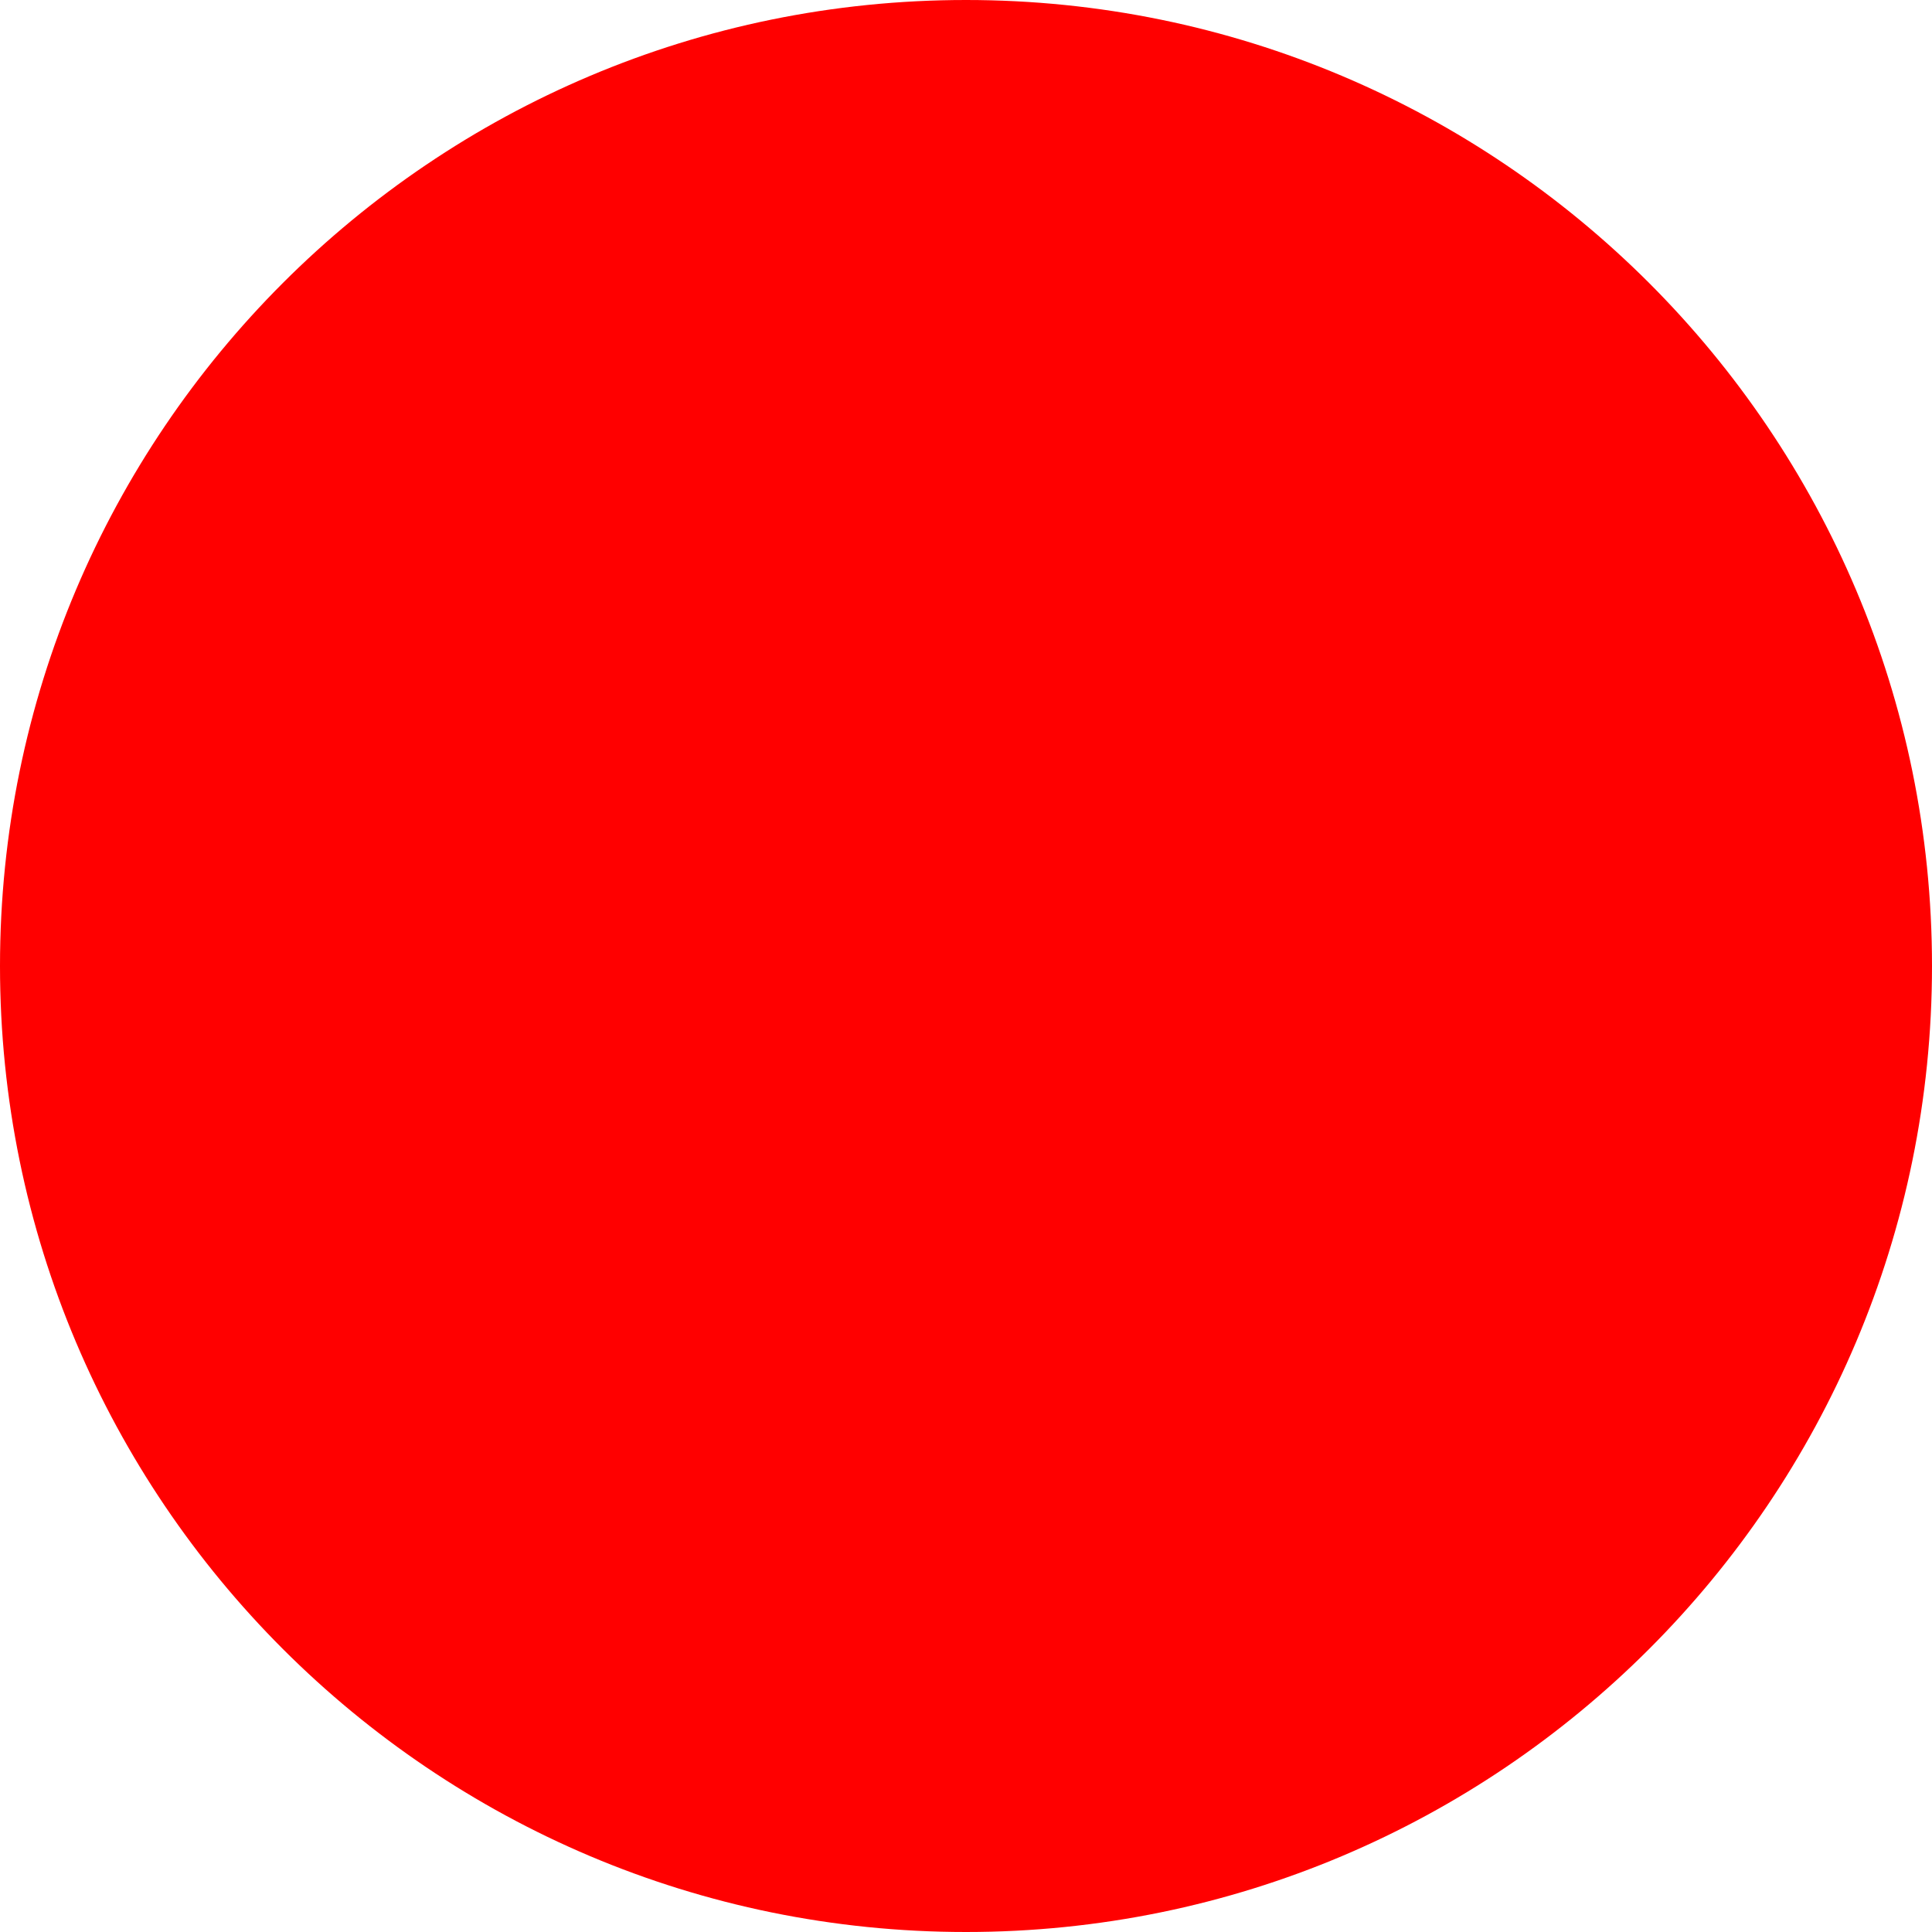
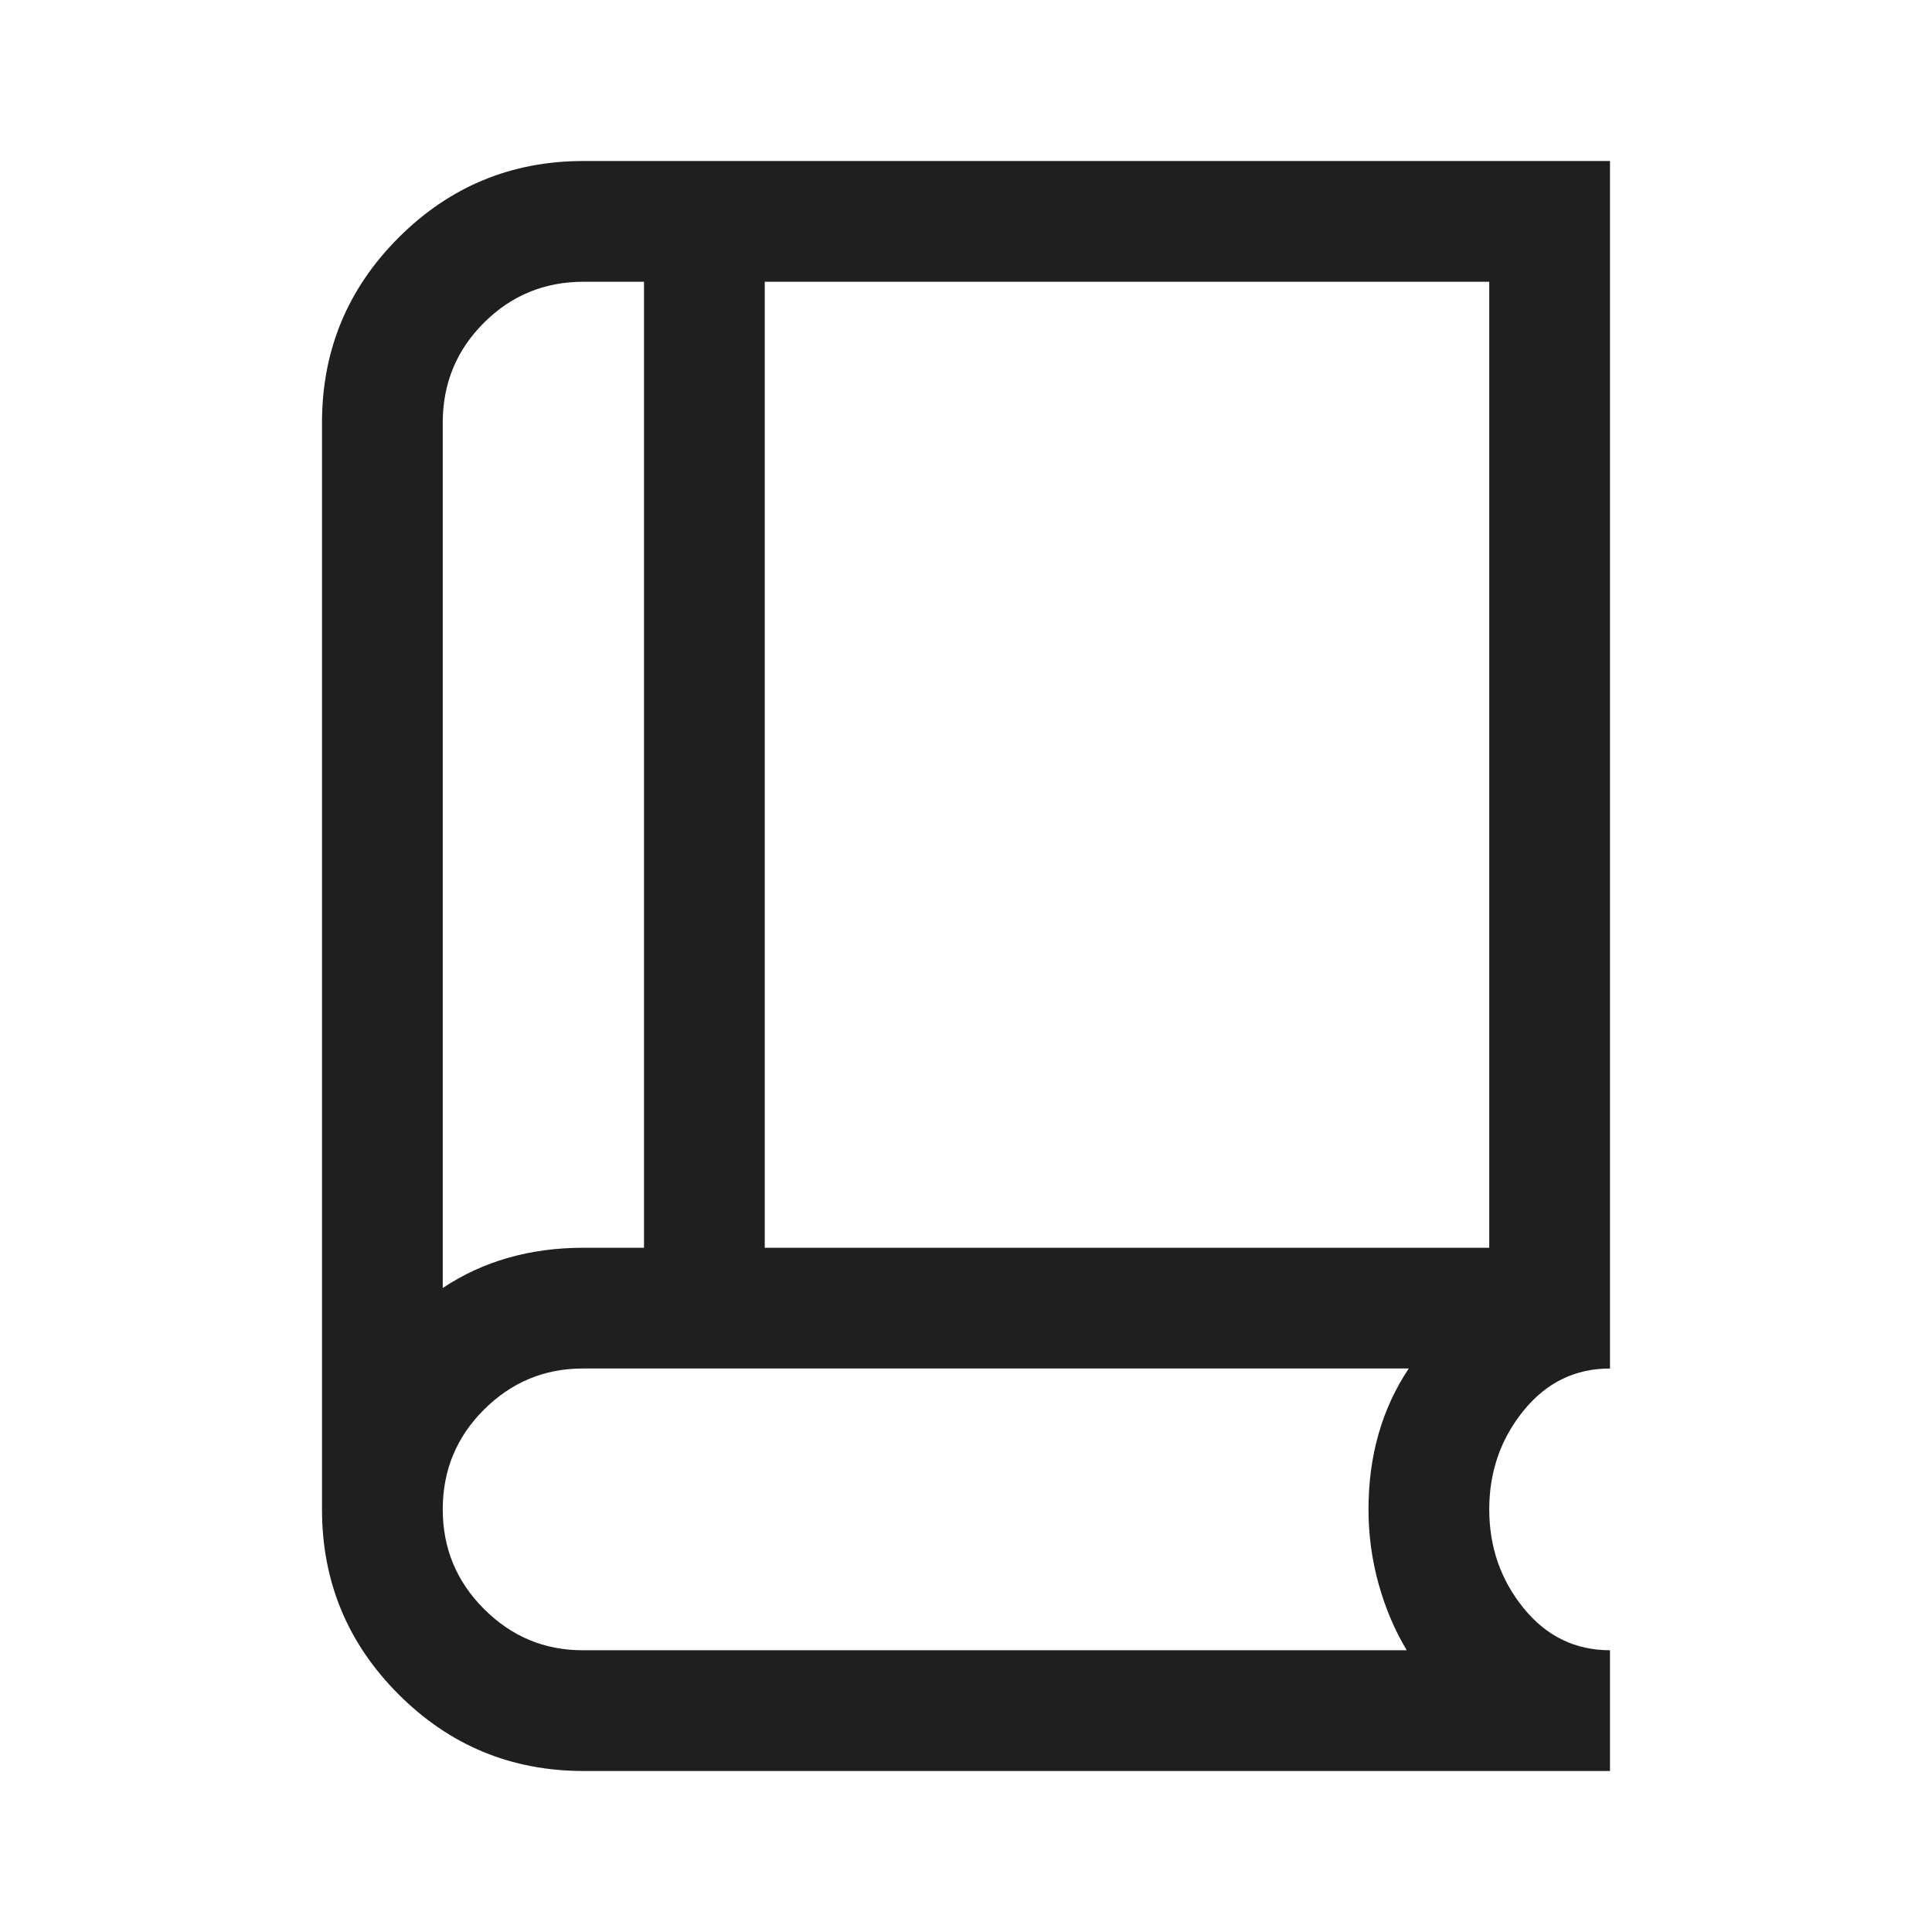
- <svg xmlns="http://www.w3.org/2000/svg" width="512" height="512">
-   <circle cx="256" cy="256" r="256" fill="red" />
+ <svg xmlns="http://www.w3.org/2000/svg" height="48px" viewBox="0 -960 960 960" width="48px" fill="#1f1f1f">
+   <path d="M290-80q-53.86 0-91.93-38.07Q160-156.14 160-210v-540q0-53.86 38.07-91.93Q236.14-880 290-880h510v600q-26 0-43 21t-17 49q0 28 17 49t43 21v60H290Zm-70-240q15-10 32.5-15t37.5-5h30v-480h-30q-29.17 0-49.58 20.42Q220-779.17 220-750v430Zm160-20h360v-480H380v480Zm-160 20v-500 500Zm69.54 180H699q-9-15-14-33t-5-37q0-20 5-37.5t15-32.5H289.61q-28.61 0-49.11 20.42Q220-239.17 220-210q0 29 20.5 49.5t49.04 20.5Z" />
</svg>
